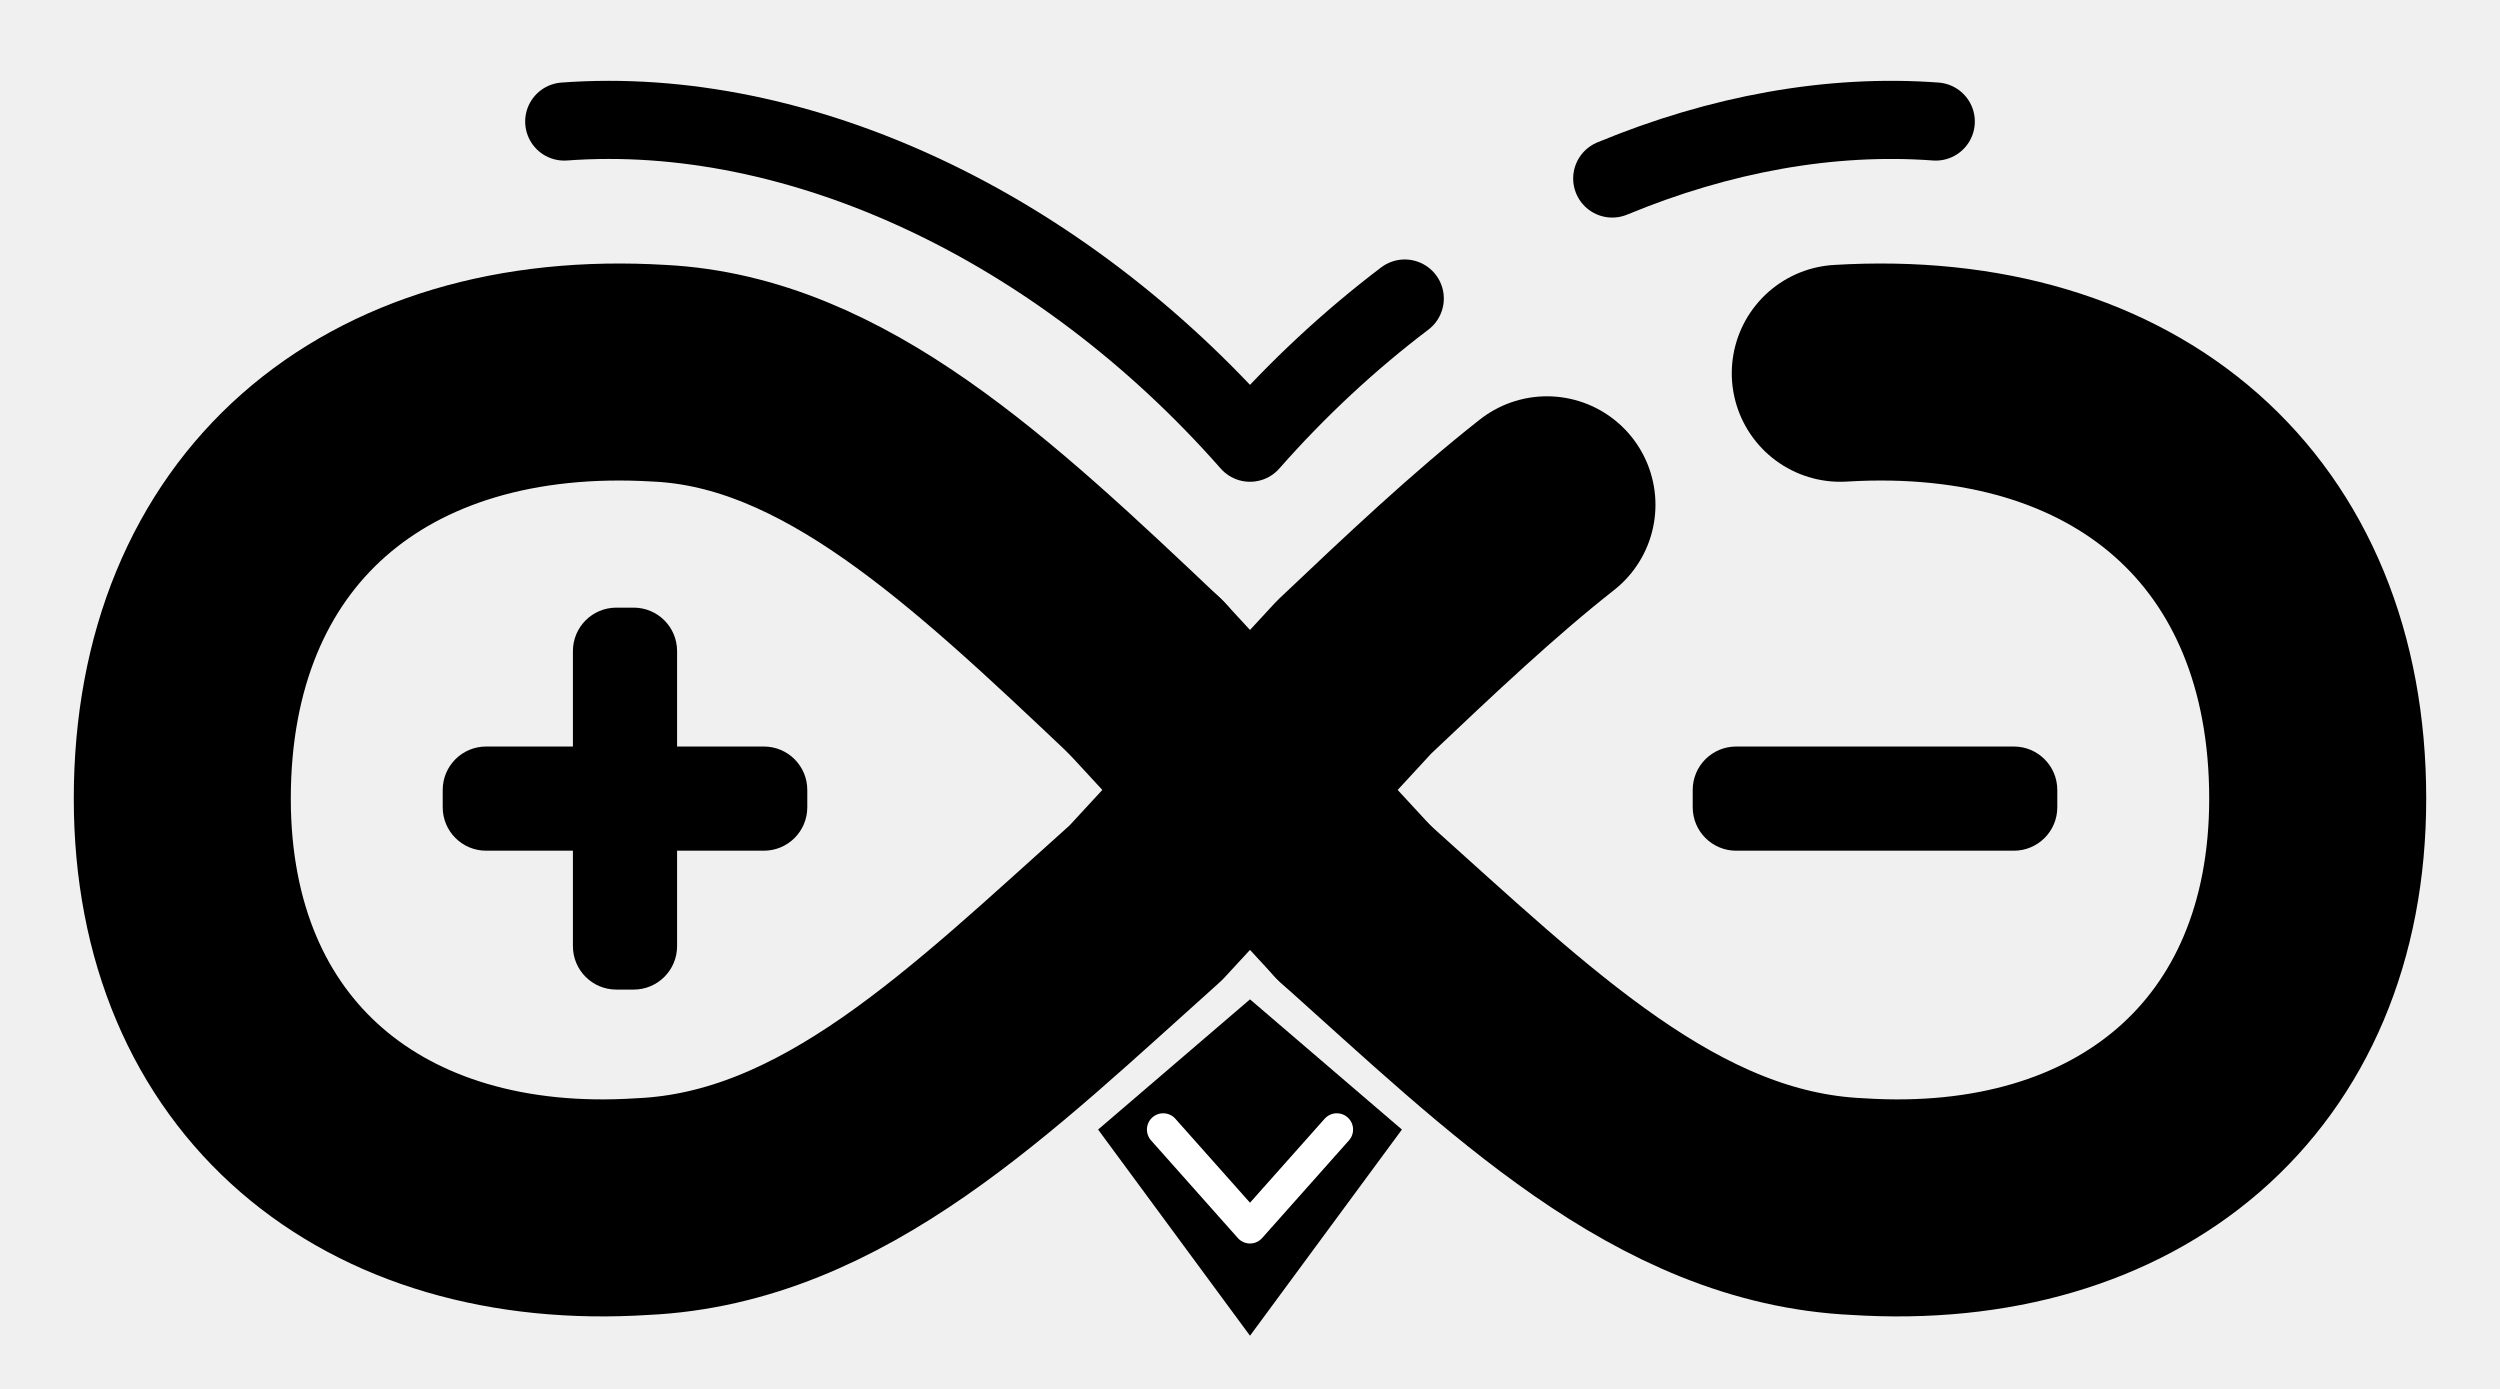
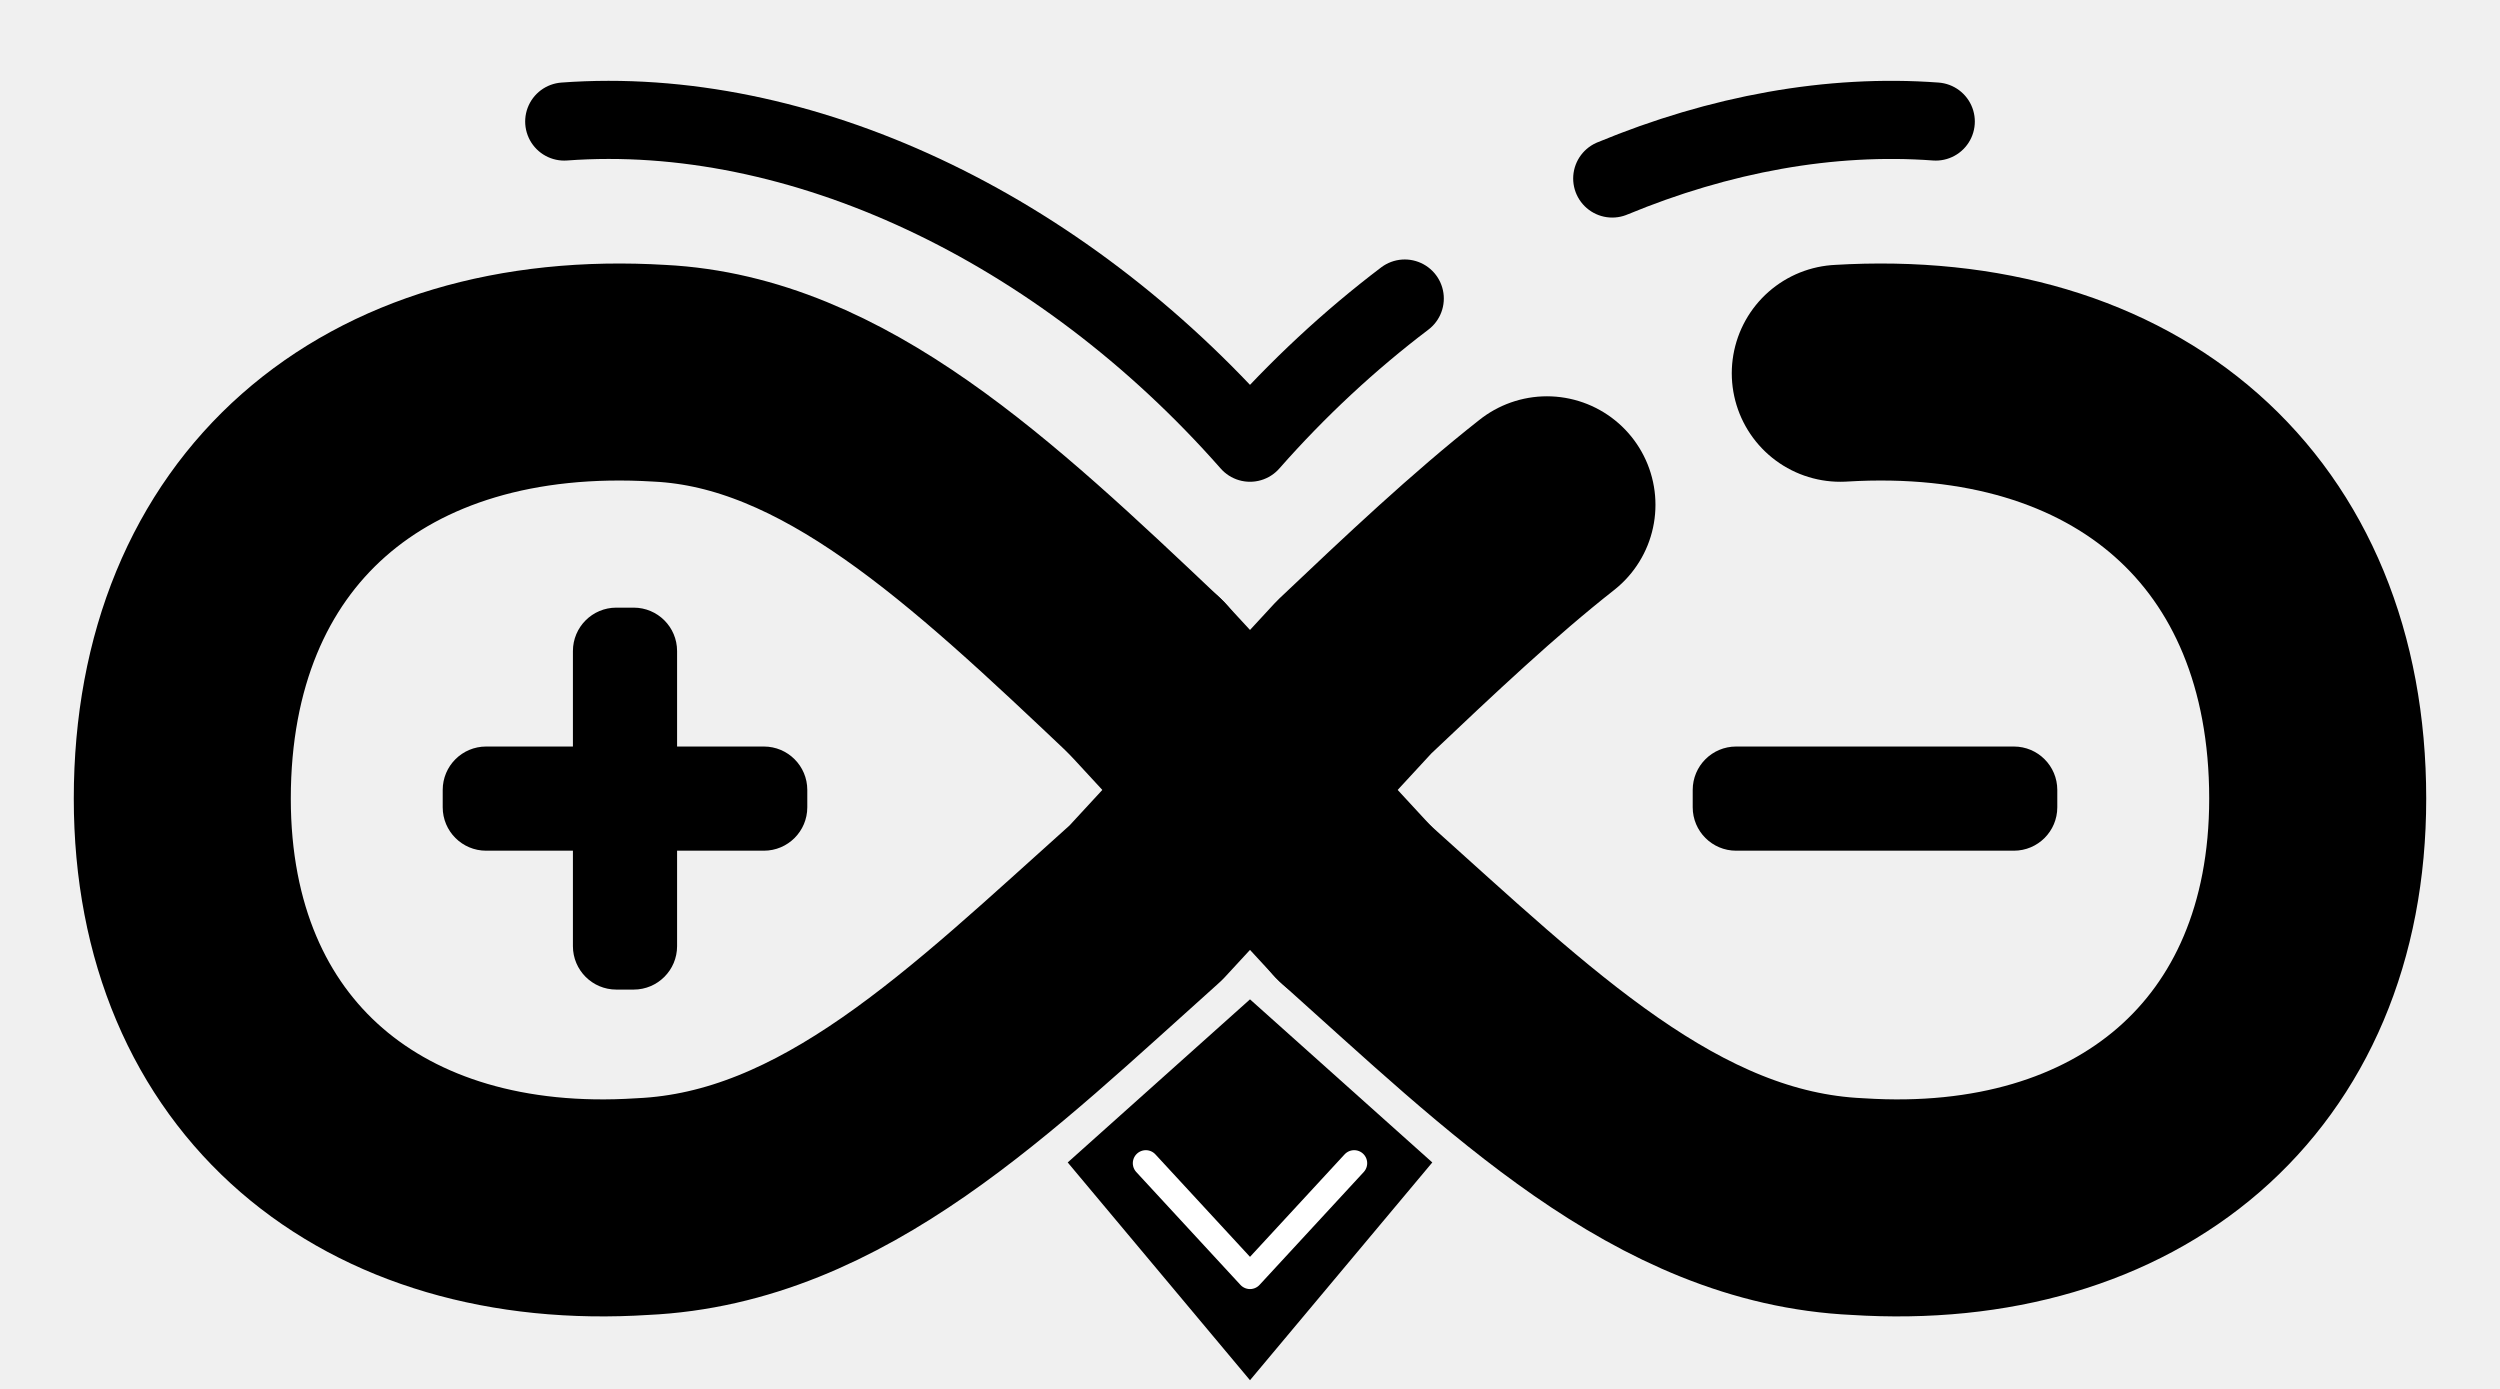
<svg xmlns="http://www.w3.org/2000/svg" viewBox="0 -8 288 160" width="100%" height="100%" role="img" aria-labelledby="rhine-favicon-title rhine-favicon-desc">
  <path d="M 132 70        C 113 52 96 36 76 35        C 43 33 21 52 21 84        C 21 115 43 133 74 131        C 96 130 113 113 132 96        L 156 70        C 163.617 62.784 170.913 55.889 178.209 50.153" fill="none" stroke="#000000" stroke-width="25" stroke-linecap="round" stroke-linejoin="round" />
  <path d="M 212 35        C 245 33 267 52 267 84        C 267 115 245 133 214 131        C 192 130 175 113 156 96" fill="none" stroke="#000000" stroke-width="25" stroke-linecap="round" stroke-linejoin="round" />
  <path d="M 132 70 L 156 96" fill="none" stroke="#000000" stroke-width="25" stroke-linecap="round" stroke-linejoin="round" />
  <g fill="#000000">
    <rect x="51" y="78" width="42" height="12" rx="5" />
    <rect x="66" y="62" width="12" height="44" rx="5" />
    <rect x="195" y="78" width="42" height="12" rx="5" />
  </g>
-   <g transform="translate(144 126.5) scale(1.25) translate(-144 -121.5)">
-     <path d="M 144 106 L 158 118 L 144 137 L 130 118 Z" fill="#000000" />
-     <path d="M 136 118 L 144 127 L 152 118" fill="none" stroke="#ffffff" stroke-width="3" stroke-linecap="round" stroke-linejoin="round" />
+   <g>
+     <path d="M 144 107.125 L 165 125.914 L 144 151 L 123 125.914 Z" fill="#000000" />
+     <path d="M 132 126 L 144 139 L 156 126" fill="none" stroke="#ffffff" stroke-width="3" stroke-linecap="round" stroke-linejoin="round" />
  </g>
  <g fill="none" stroke="#000000" stroke-width="9" stroke-linecap="round" stroke-linejoin="round">
    <path d="M 65 6          C 92 4 122 18 144 43          C 149.5 36.75 155.5 31.188 161.828 26.391" />
    <path d="M 185.73 12.564 C 198.093 7.44 210.85 5.1 223 6" />
  </g>
</svg>
